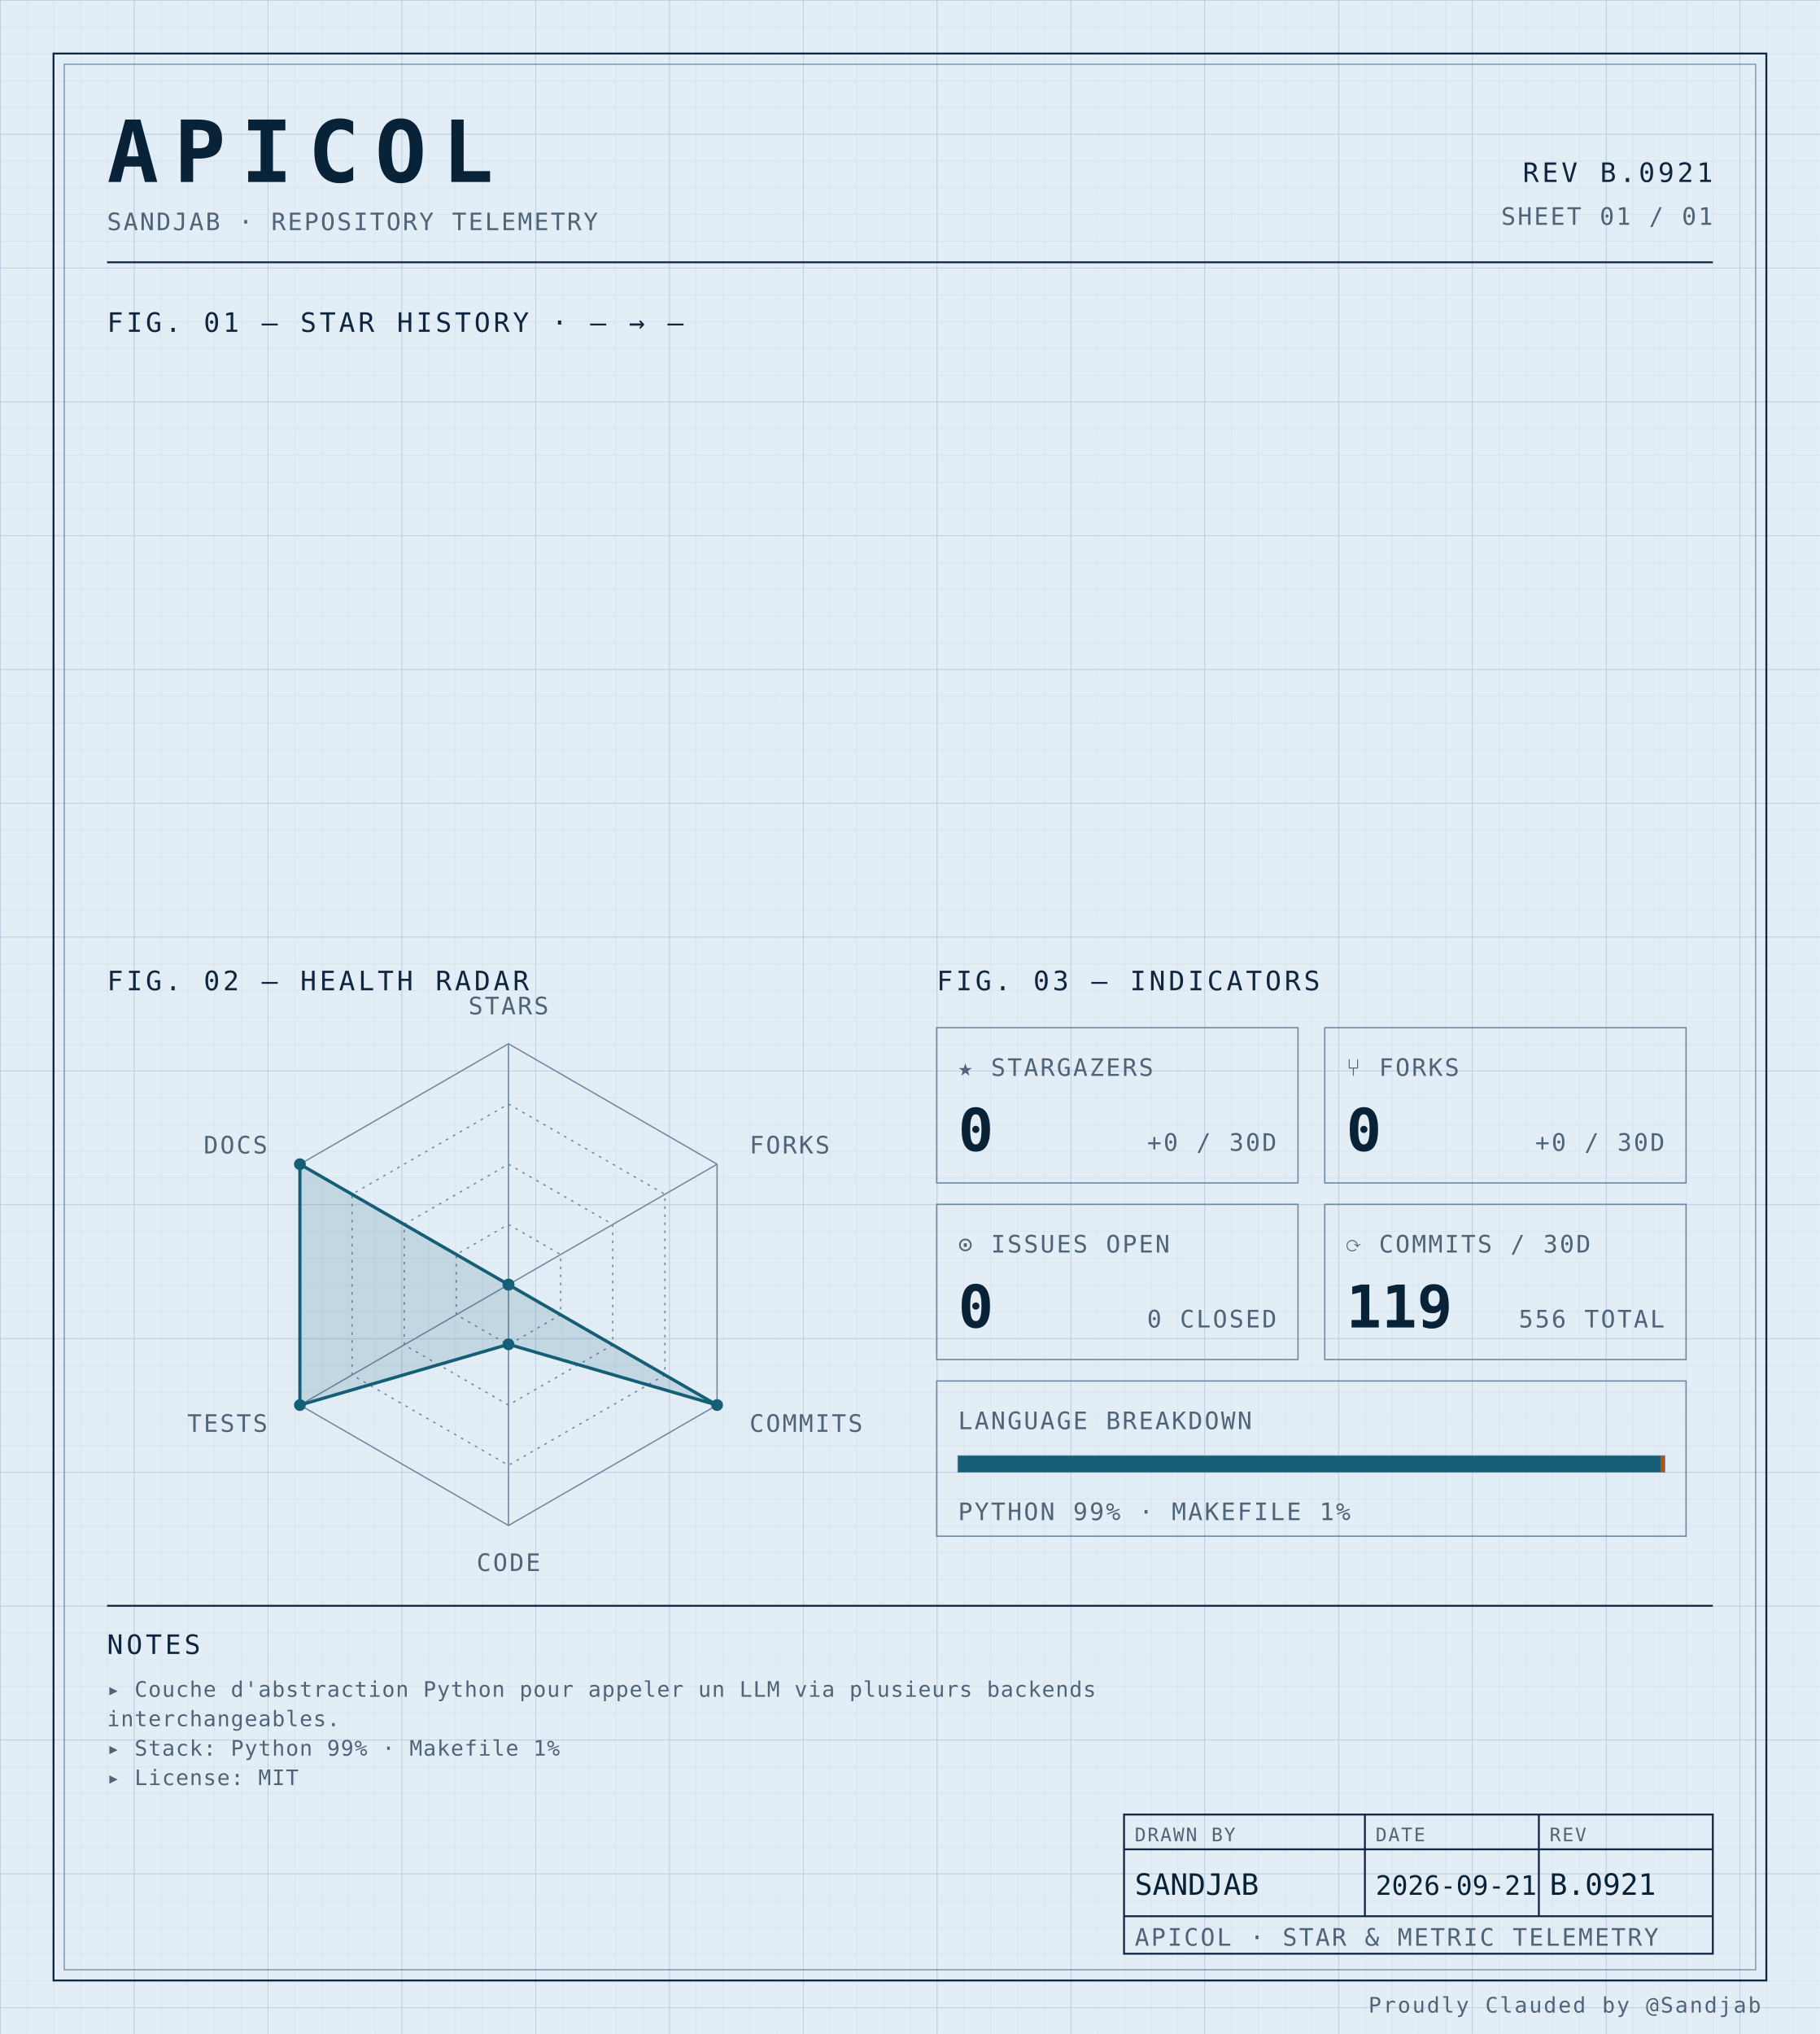
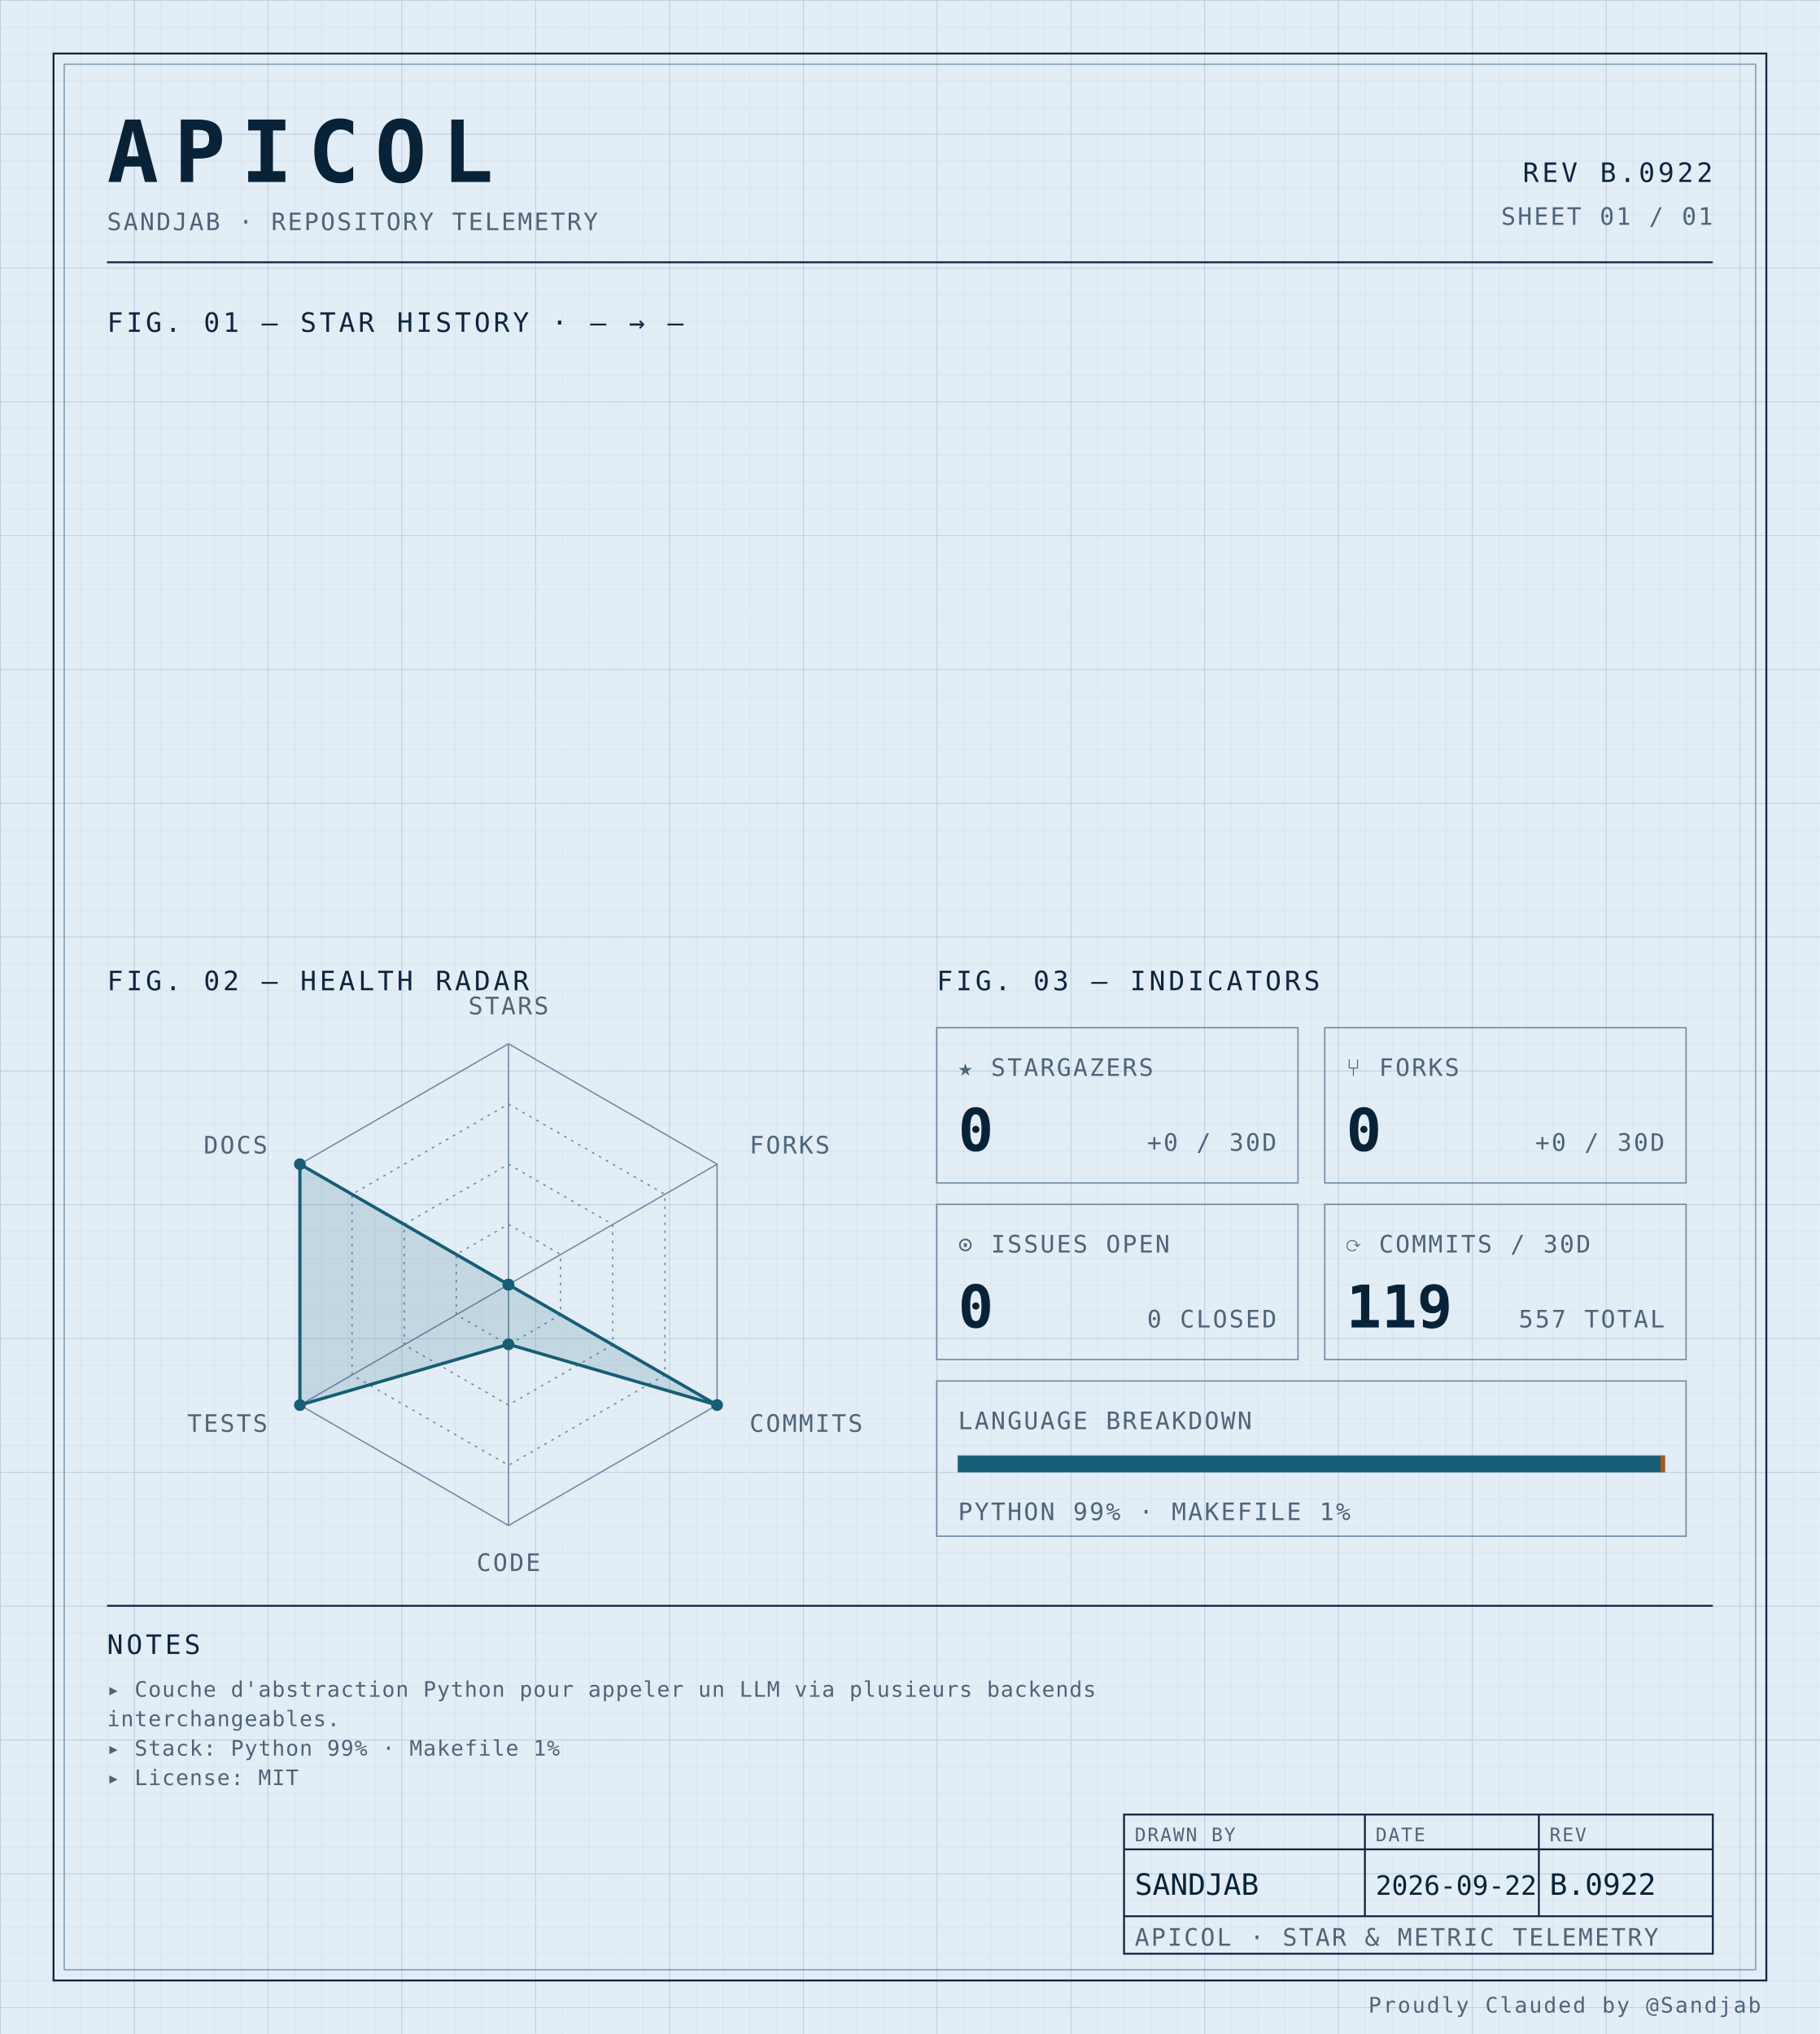
<svg xmlns="http://www.w3.org/2000/svg" width="100%" viewBox="0 0 680 760" role="img">
  <defs>
    <pattern id="grid-fine" width="10" height="10" patternUnits="userSpaceOnUse">
      <path d="M10 0H0V10" fill="none" stroke="#d4e0ec" stroke-width="0.4" />
    </pattern>
    <pattern id="grid-major" width="50" height="50" patternUnits="userSpaceOnUse">
      <path d="M50 0H0V50" fill="none" stroke="#b8cce0" stroke-width="0.5" />
    </pattern>
  </defs>
  <rect x="0" y="0" width="680" height="760" fill="#e3edf6" />
  <rect x="0" y="0" width="680" height="760" fill="url(#grid-fine)" />
  <rect x="0" y="0" width="680" height="760" fill="url(#grid-major)" />
  <rect x="20" y="20" width="640" height="720" fill="none" stroke="#0f2540" stroke-width="0.7" />
  <rect x="24" y="24" width="632" height="712" fill="none" stroke="#6f8aa3" stroke-width="0.4" />
  <text x="40" y="68" font-family="ui-monospace, 'SF Mono', 'JetBrains Mono', 'Cascadia Code', Consolas, monospace" font-size="32" font-weight="700" fill="#082338" text-anchor="start" letter-spacing="0.18em">APICOL</text>
  <text x="40" y="86" font-family="ui-monospace, 'SF Mono', 'JetBrains Mono', 'Cascadia Code', Consolas, monospace" font-size="9" font-weight="400" fill="#4f6478" text-anchor="start" letter-spacing="0.08em">SANDJAB · REPOSITORY TELEMETRY</text>
-   <text x="640" y="68" font-family="ui-monospace, 'SF Mono', 'JetBrains Mono', 'Cascadia Code', Consolas, monospace" font-size="10" font-weight="400" fill="#0f2540" text-anchor="end" letter-spacing="0.12em">REV B.0921</text>
+   <text x="640" y="68" font-family="ui-monospace, 'SF Mono', 'JetBrains Mono', 'Cascadia Code', Consolas, monospace" font-size="10" font-weight="400" fill="#0f2540" text-anchor="end" letter-spacing="0.12em">REV B.0922</text>
  <text x="640" y="84" font-family="ui-monospace, 'SF Mono', 'JetBrains Mono', 'Cascadia Code', Consolas, monospace" font-size="9" font-weight="400" fill="#4f6478" text-anchor="end" letter-spacing="0.08em">SHEET 01 / 01</text>
  <line x1="40" y1="98" x2="640" y2="98" stroke="#0f2540" stroke-width="0.7" />
  <text x="40" y="124" font-family="ui-monospace, 'SF Mono', 'JetBrains Mono', 'Cascadia Code', Consolas, monospace" font-size="10" font-weight="400" fill="#0f2540" text-anchor="start" letter-spacing="0.12em">FIG. 01 — STAR HISTORY · — → —</text>
  <text x="40" y="370" font-family="ui-monospace, 'SF Mono', 'JetBrains Mono', 'Cascadia Code', Consolas, monospace" font-size="10" font-weight="400" fill="#0f2540" text-anchor="start" letter-spacing="0.12em">FIG. 02 — HEALTH RADAR</text>
  <g transform="translate(190 480)">
    <polygon points="0.00,-90.00 77.94,-45.00 77.94,45.00 0.00,90.00 -77.94,45.00 -77.94,-45.00" fill="none" stroke="#6f8aa3" stroke-width="0.5" />
    <polygon points="0.00,-67.50 58.46,-33.75 58.46,33.75 0.00,67.50 -58.46,33.75 -58.46,-33.75" fill="none" stroke="#6f8aa3" stroke-width="0.5" stroke-dasharray="1,2" />
    <polygon points="0.00,-45.00 38.97,-22.50 38.97,22.50 0.00,45.00 -38.97,22.50 -38.97,-22.50" fill="none" stroke="#6f8aa3" stroke-width="0.5" stroke-dasharray="1,2" />
    <polygon points="0.00,-22.50 19.49,-11.25 19.49,11.25 0.00,22.50 -19.49,11.25 -19.49,-11.25" fill="none" stroke="#6f8aa3" stroke-width="0.5" stroke-dasharray="1,2" />
    <line x1="0" y1="0" x2="0.00" y2="-90.00" stroke="#6f8aa3" stroke-width="0.5" />
    <line x1="0" y1="0" x2="77.94" y2="-45.00" stroke="#6f8aa3" stroke-width="0.5" />
    <line x1="0" y1="0" x2="77.94" y2="45.00" stroke="#6f8aa3" stroke-width="0.5" />
    <line x1="0" y1="0" x2="0.00" y2="90.00" stroke="#6f8aa3" stroke-width="0.5" />
    <line x1="0" y1="0" x2="-77.94" y2="45.00" stroke="#6f8aa3" stroke-width="0.5" />
    <line x1="0" y1="0" x2="-77.94" y2="-45.00" stroke="#6f8aa3" stroke-width="0.5" />
    <polygon points="0.00,0.00 0.00,0.00 77.94,45.00 0.00,22.31 -77.94,45.00 -77.94,-45.00" fill="#155e75" fill-opacity="0.16" stroke="#155e75" stroke-width="1.2" />
    <circle cx="0.00" cy="0.00" r="2.2" fill="#155e75" />
    <circle cx="0.00" cy="0.00" r="2.2" fill="#155e75" />
    <circle cx="77.94" cy="45.00" r="2.2" fill="#155e75" />
    <circle cx="0.00" cy="22.31" r="2.2" fill="#155e75" />
    <circle cx="-77.94" cy="45.00" r="2.2" fill="#155e75" />
    <circle cx="-77.94" cy="-45.00" r="2.2" fill="#155e75" />
    <text x="6.3681633555662356e-15" y="-101" font-family="ui-monospace, 'SF Mono', 'JetBrains Mono', 'Cascadia Code', Consolas, monospace" font-size="9" font-weight="400" fill="#4f6478" text-anchor="middle" letter-spacing="0.08em">STARS</text>
    <text x="90.067" y="-49" font-family="ui-monospace, 'SF Mono', 'JetBrains Mono', 'Cascadia Code', Consolas, monospace" font-size="9" font-weight="400" fill="#4f6478" text-anchor="start" letter-spacing="0.08em">FORKS</text>
    <text x="90.067" y="55" font-family="ui-monospace, 'SF Mono', 'JetBrains Mono', 'Cascadia Code', Consolas, monospace" font-size="9" font-weight="400" fill="#4f6478" text-anchor="start" letter-spacing="0.08em">COMMITS</text>
    <text x="6.3681633555662356e-15" y="107" font-family="ui-monospace, 'SF Mono', 'JetBrains Mono', 'Cascadia Code', Consolas, monospace" font-size="9" font-weight="400" fill="#4f6478" text-anchor="middle" letter-spacing="0.08em">CODE</text>
    <text x="-90.067" y="55" font-family="ui-monospace, 'SF Mono', 'JetBrains Mono', 'Cascadia Code', Consolas, monospace" font-size="9" font-weight="400" fill="#4f6478" text-anchor="end" letter-spacing="0.08em">TESTS</text>
    <text x="-90.067" y="-49" font-family="ui-monospace, 'SF Mono', 'JetBrains Mono', 'Cascadia Code', Consolas, monospace" font-size="9" font-weight="400" fill="#4f6478" text-anchor="end" letter-spacing="0.08em">DOCS</text>
  </g>
  <text x="350" y="370" font-family="ui-monospace, 'SF Mono', 'JetBrains Mono', 'Cascadia Code', Consolas, monospace" font-size="10" font-weight="400" fill="#0f2540" text-anchor="start" letter-spacing="0.12em">FIG. 03 — INDICATORS</text>
  <rect x="350" y="384" width="135" height="58" fill="none" stroke="#6f8aa3" stroke-width="0.5" />
  <text x="358" y="402" font-family="ui-monospace, 'SF Mono', 'JetBrains Mono', 'Cascadia Code', Consolas, monospace" font-size="9" font-weight="400" fill="#4f6478" text-anchor="start" letter-spacing="0.08em">★ STARGAZERS</text>
  <text x="358" y="430" font-family="ui-monospace, 'SF Mono', 'JetBrains Mono', 'Cascadia Code', Consolas, monospace" font-size="22" font-weight="700" fill="#082338" text-anchor="start" letter-spacing="normal">0</text>
  <text x="477" y="430" font-family="ui-monospace, 'SF Mono', 'JetBrains Mono', 'Cascadia Code', Consolas, monospace" font-size="9" font-weight="400" fill="#4f6478" text-anchor="end" letter-spacing="0.08em">+0 / 30D</text>
  <rect x="495" y="384" width="135" height="58" fill="none" stroke="#6f8aa3" stroke-width="0.5" />
  <text x="503" y="402" font-family="ui-monospace, 'SF Mono', 'JetBrains Mono', 'Cascadia Code', Consolas, monospace" font-size="9" font-weight="400" fill="#4f6478" text-anchor="start" letter-spacing="0.08em">⑂ FORKS</text>
  <text x="503" y="430" font-family="ui-monospace, 'SF Mono', 'JetBrains Mono', 'Cascadia Code', Consolas, monospace" font-size="22" font-weight="700" fill="#082338" text-anchor="start" letter-spacing="normal">0</text>
  <text x="622" y="430" font-family="ui-monospace, 'SF Mono', 'JetBrains Mono', 'Cascadia Code', Consolas, monospace" font-size="9" font-weight="400" fill="#4f6478" text-anchor="end" letter-spacing="0.08em">+0 / 30D</text>
  <rect x="350" y="450" width="135" height="58" fill="none" stroke="#6f8aa3" stroke-width="0.5" />
  <text x="358" y="468" font-family="ui-monospace, 'SF Mono', 'JetBrains Mono', 'Cascadia Code', Consolas, monospace" font-size="9" font-weight="400" fill="#4f6478" text-anchor="start" letter-spacing="0.08em">⊙ ISSUES OPEN</text>
  <text x="358" y="496" font-family="ui-monospace, 'SF Mono', 'JetBrains Mono', 'Cascadia Code', Consolas, monospace" font-size="22" font-weight="700" fill="#082338" text-anchor="start" letter-spacing="normal">0</text>
  <text x="477" y="496" font-family="ui-monospace, 'SF Mono', 'JetBrains Mono', 'Cascadia Code', Consolas, monospace" font-size="9" font-weight="400" fill="#4f6478" text-anchor="end" letter-spacing="0.08em">0 CLOSED</text>
  <rect x="495" y="450" width="135" height="58" fill="none" stroke="#6f8aa3" stroke-width="0.5" />
  <text x="503" y="468" font-family="ui-monospace, 'SF Mono', 'JetBrains Mono', 'Cascadia Code', Consolas, monospace" font-size="9" font-weight="400" fill="#4f6478" text-anchor="start" letter-spacing="0.08em">⟳ COMMITS / 30D</text>
  <text x="503" y="496" font-family="ui-monospace, 'SF Mono', 'JetBrains Mono', 'Cascadia Code', Consolas, monospace" font-size="22" font-weight="700" fill="#082338" text-anchor="start" letter-spacing="normal">119</text>
-   <text x="622" y="496" font-family="ui-monospace, 'SF Mono', 'JetBrains Mono', 'Cascadia Code', Consolas, monospace" font-size="9" font-weight="400" fill="#4f6478" text-anchor="end" letter-spacing="0.08em">556 TOTAL</text>
+   <text x="622" y="496" font-family="ui-monospace, 'SF Mono', 'JetBrains Mono', 'Cascadia Code', Consolas, monospace" font-size="9" font-weight="400" fill="#4f6478" text-anchor="end" letter-spacing="0.08em">557 TOTAL</text>
  <rect x="350" y="516" width="280" height="58" fill="none" stroke="#6f8aa3" stroke-width="0.5" />
  <text x="358" y="534" font-family="ui-monospace, 'SF Mono', 'JetBrains Mono', 'Cascadia Code', Consolas, monospace" font-size="9" font-weight="400" fill="#4f6478" text-anchor="start" letter-spacing="0.08em">LANGUAGE BREAKDOWN</text>
  <rect x="358" y="544" width="264" height="6" fill="none" stroke="#6f8aa3" stroke-width="0.5" />
  <rect x="358" y="544" width="262.46" height="6" fill="#155e75" />
  <rect x="620.456" y="544" width="1.54" height="6" fill="#b45309" />
  <text x="358" y="568" font-family="ui-monospace, 'SF Mono', 'JetBrains Mono', 'Cascadia Code', Consolas, monospace" font-size="9" font-weight="400" fill="#4f6478" text-anchor="start" letter-spacing="0.08em">PYTHON 99% · MAKEFILE 1%</text>
  <line x1="40" y1="600" x2="640" y2="600" stroke="#0f2540" stroke-width="0.7" />
  <text x="40" y="618" font-family="ui-monospace, 'SF Mono', 'JetBrains Mono', 'Cascadia Code', Consolas, monospace" font-size="10" font-weight="400" fill="#0f2540" text-anchor="start" letter-spacing="0.12em">NOTES</text>
  <text x="40" y="634" font-family="ui-monospace, 'SF Mono', 'JetBrains Mono', 'Cascadia Code', Consolas, monospace" font-size="8" font-weight="400" fill="#4f6478" text-anchor="start" letter-spacing="0.04em">▸ Couche d'abstraction Python pour appeler un LLM via plusieurs backends</text>
  <text x="40" y="645" font-family="ui-monospace, 'SF Mono', 'JetBrains Mono', 'Cascadia Code', Consolas, monospace" font-size="8" font-weight="400" fill="#4f6478" text-anchor="start" letter-spacing="0.04em">  interchangeables.</text>
  <text x="40" y="656" font-family="ui-monospace, 'SF Mono', 'JetBrains Mono', 'Cascadia Code', Consolas, monospace" font-size="8" font-weight="400" fill="#4f6478" text-anchor="start" letter-spacing="0.04em">▸ Stack: Python 99% · Makefile 1%</text>
  <text x="40" y="667" font-family="ui-monospace, 'SF Mono', 'JetBrains Mono', 'Cascadia Code', Consolas, monospace" font-size="8" font-weight="400" fill="#4f6478" text-anchor="start" letter-spacing="0.04em">▸ License: MIT</text>
  <rect x="420" y="678" width="220" height="52" fill="none" stroke="#0f2540" stroke-width="0.7" />
  <line x1="420" y1="691" x2="640" y2="691" stroke="#0f2540" stroke-width="0.7" />
  <line x1="420" y1="716" x2="640" y2="716" stroke="#0f2540" stroke-width="0.7" />
  <line x1="510" y1="678" x2="510" y2="716" stroke="#0f2540" stroke-width="0.7" />
  <line x1="575" y1="678" x2="575" y2="716" stroke="#0f2540" stroke-width="0.7" />
  <text x="424" y="688" font-family="ui-monospace, 'SF Mono', 'JetBrains Mono', 'Cascadia Code', Consolas, monospace" font-size="7" font-weight="400" fill="#4f6478" text-anchor="start" letter-spacing="0.08em">DRAWN BY</text>
  <text x="514" y="688" font-family="ui-monospace, 'SF Mono', 'JetBrains Mono', 'Cascadia Code', Consolas, monospace" font-size="7" font-weight="400" fill="#4f6478" text-anchor="start" letter-spacing="0.08em">DATE</text>
  <text x="579" y="688" font-family="ui-monospace, 'SF Mono', 'JetBrains Mono', 'Cascadia Code', Consolas, monospace" font-size="7" font-weight="400" fill="#4f6478" text-anchor="start" letter-spacing="0.08em">REV</text>
  <text x="424" y="708" font-family="ui-monospace, 'SF Mono', 'JetBrains Mono', 'Cascadia Code', Consolas, monospace" font-size="11" font-weight="400" fill="#082338" text-anchor="start" letter-spacing="normal">SANDJAB</text>
-   <text x="514" y="708" font-family="ui-monospace, 'SF Mono', 'JetBrains Mono', 'Cascadia Code', Consolas, monospace" font-size="10" font-weight="400" fill="#082338" text-anchor="start" letter-spacing="normal">2026-09-21</text>
-   <text x="579" y="708" font-family="ui-monospace, 'SF Mono', 'JetBrains Mono', 'Cascadia Code', Consolas, monospace" font-size="11" font-weight="400" fill="#082338" text-anchor="start" letter-spacing="normal">B.0921</text>
+   <text x="514" y="708" font-family="ui-monospace, 'SF Mono', 'JetBrains Mono', 'Cascadia Code', Consolas, monospace" font-size="10" font-weight="400" fill="#082338" text-anchor="start" letter-spacing="normal">2026-09-22</text>
+   <text x="579" y="708" font-family="ui-monospace, 'SF Mono', 'JetBrains Mono', 'Cascadia Code', Consolas, monospace" font-size="11" font-weight="400" fill="#082338" text-anchor="start" letter-spacing="normal">B.0922</text>
  <text x="424" y="727" font-family="ui-monospace, 'SF Mono', 'JetBrains Mono', 'Cascadia Code', Consolas, monospace" font-size="9" font-weight="400" fill="#4f6478" text-anchor="start" letter-spacing="0.08em">APICOL · STAR &amp; METRIC TELEMETRY</text>
  <text x="658" y="752" font-family="ui-monospace, 'SF Mono', 'JetBrains Mono', 'Cascadia Code', Consolas, monospace" font-size="8" font-weight="400" fill="#4f6478" text-anchor="end" letter-spacing="0.08em">Proudly Clauded by @Sandjab</text>
</svg>
